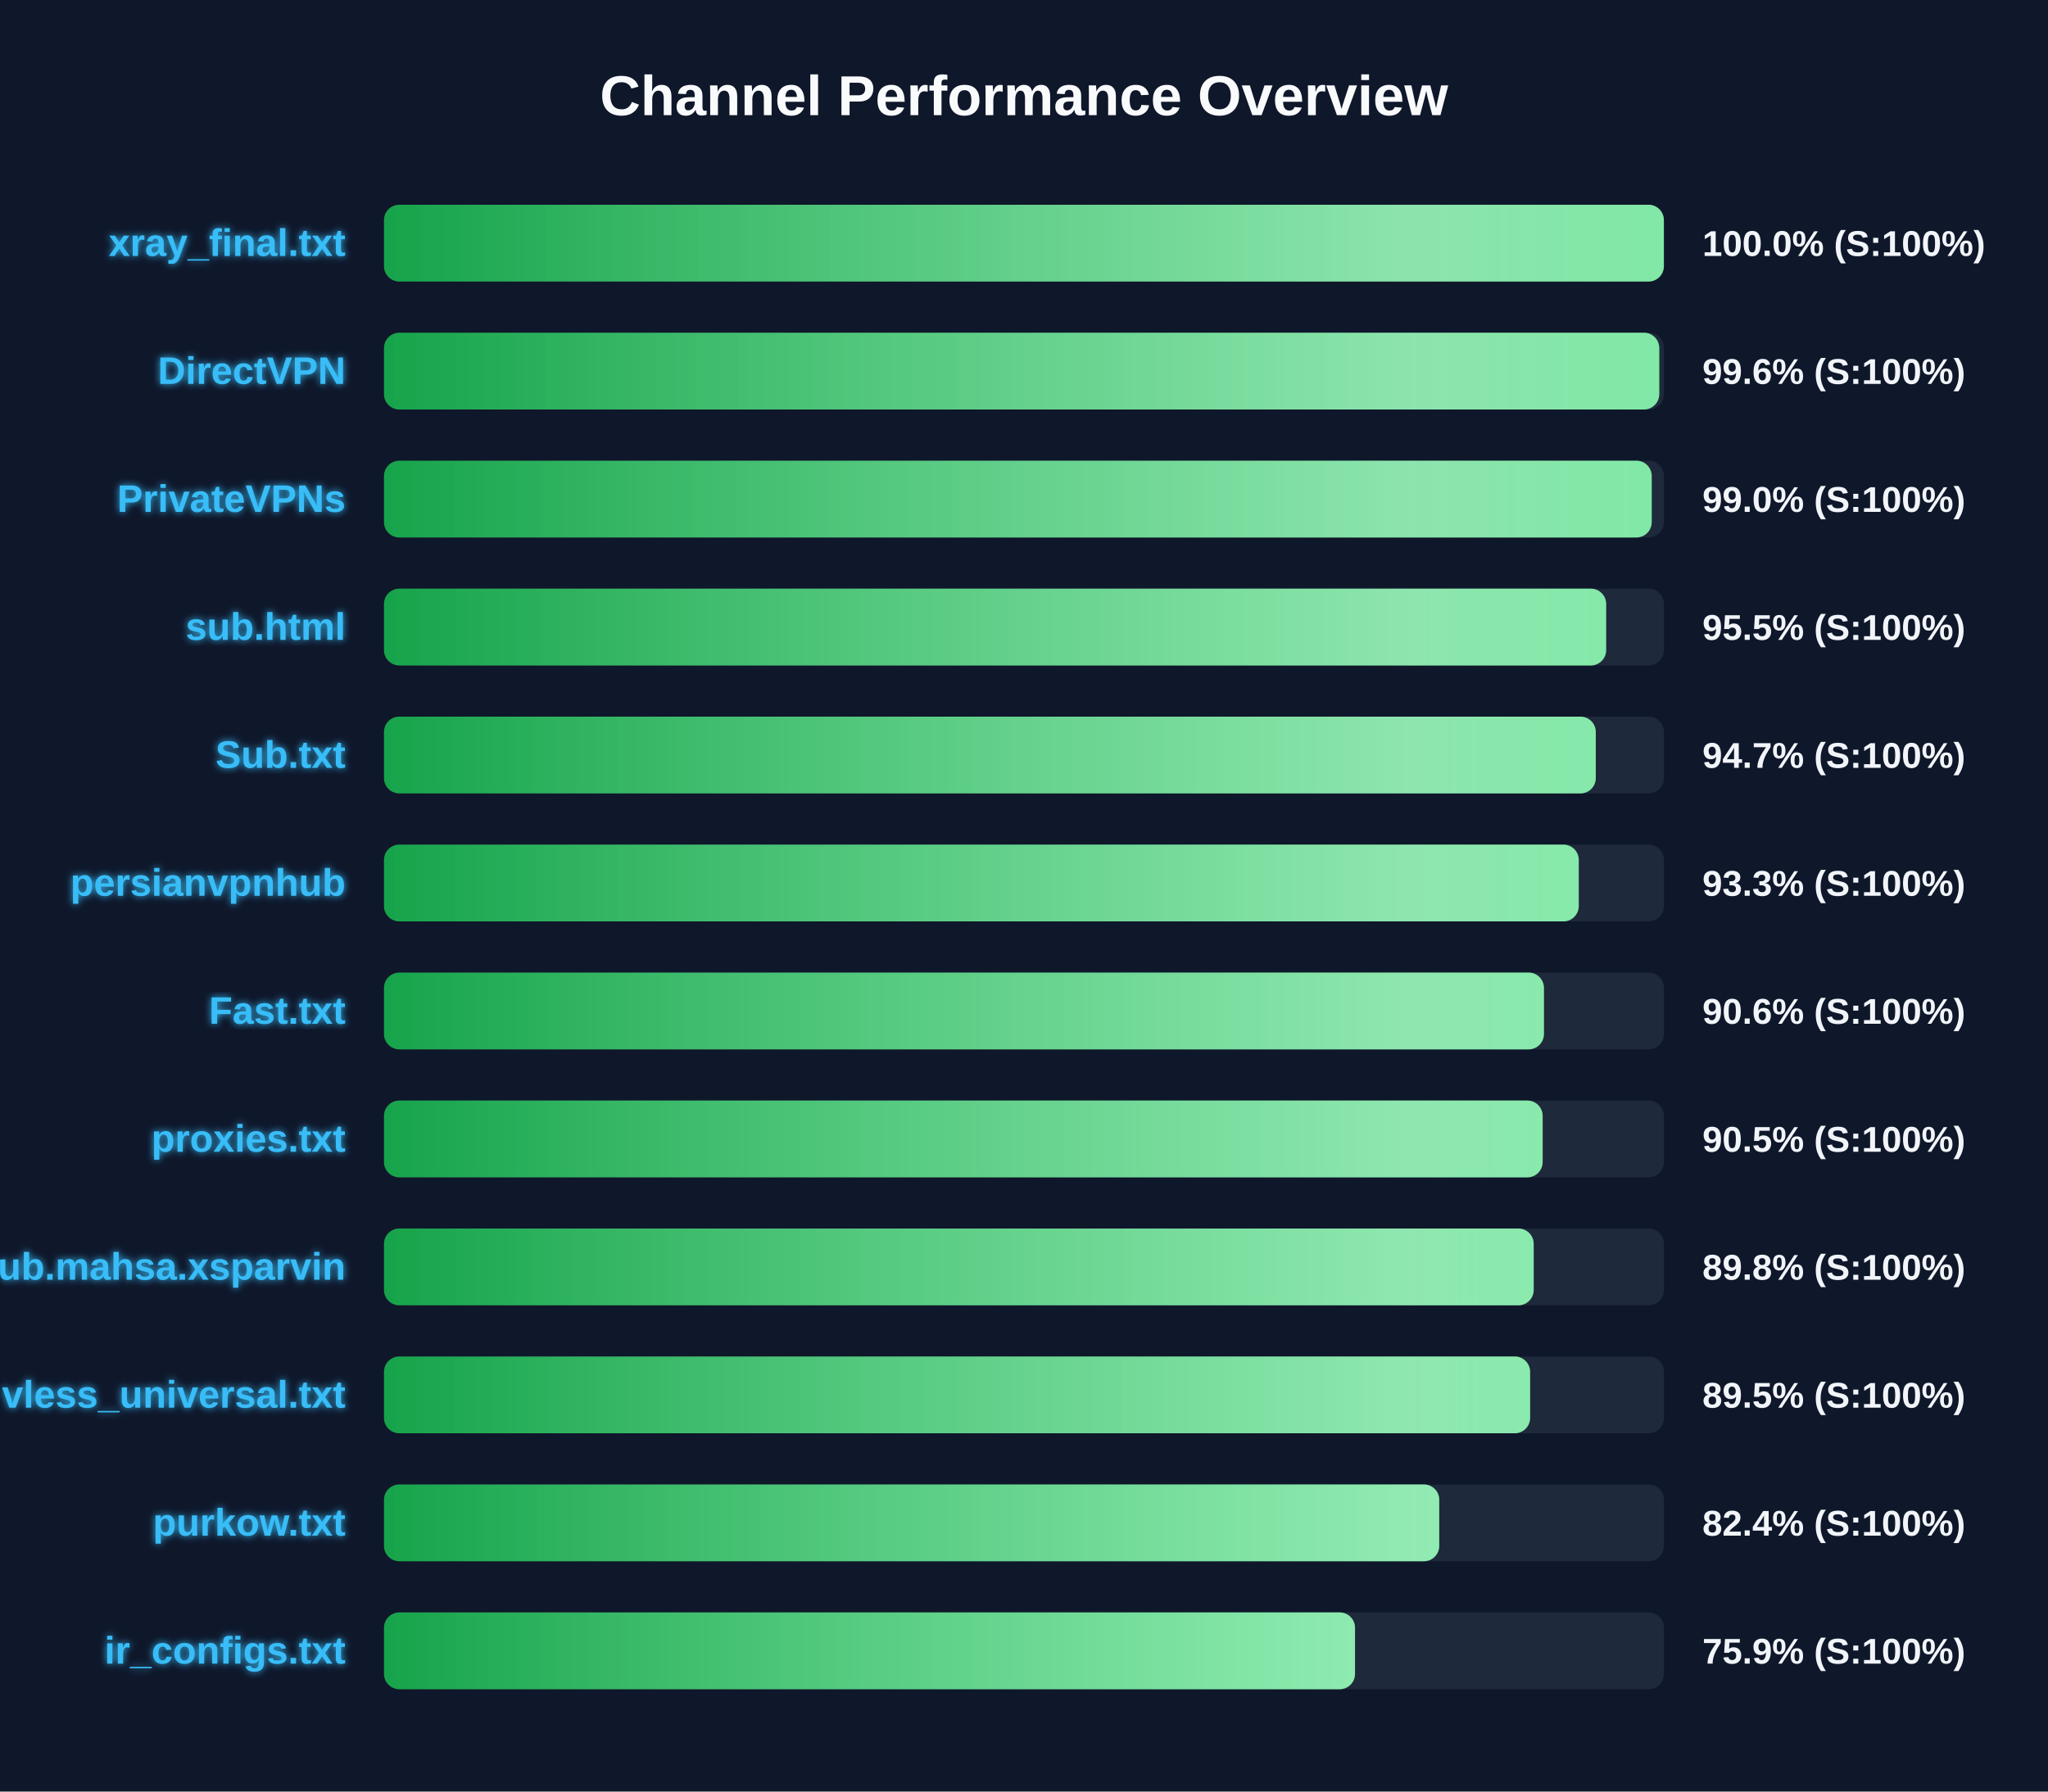
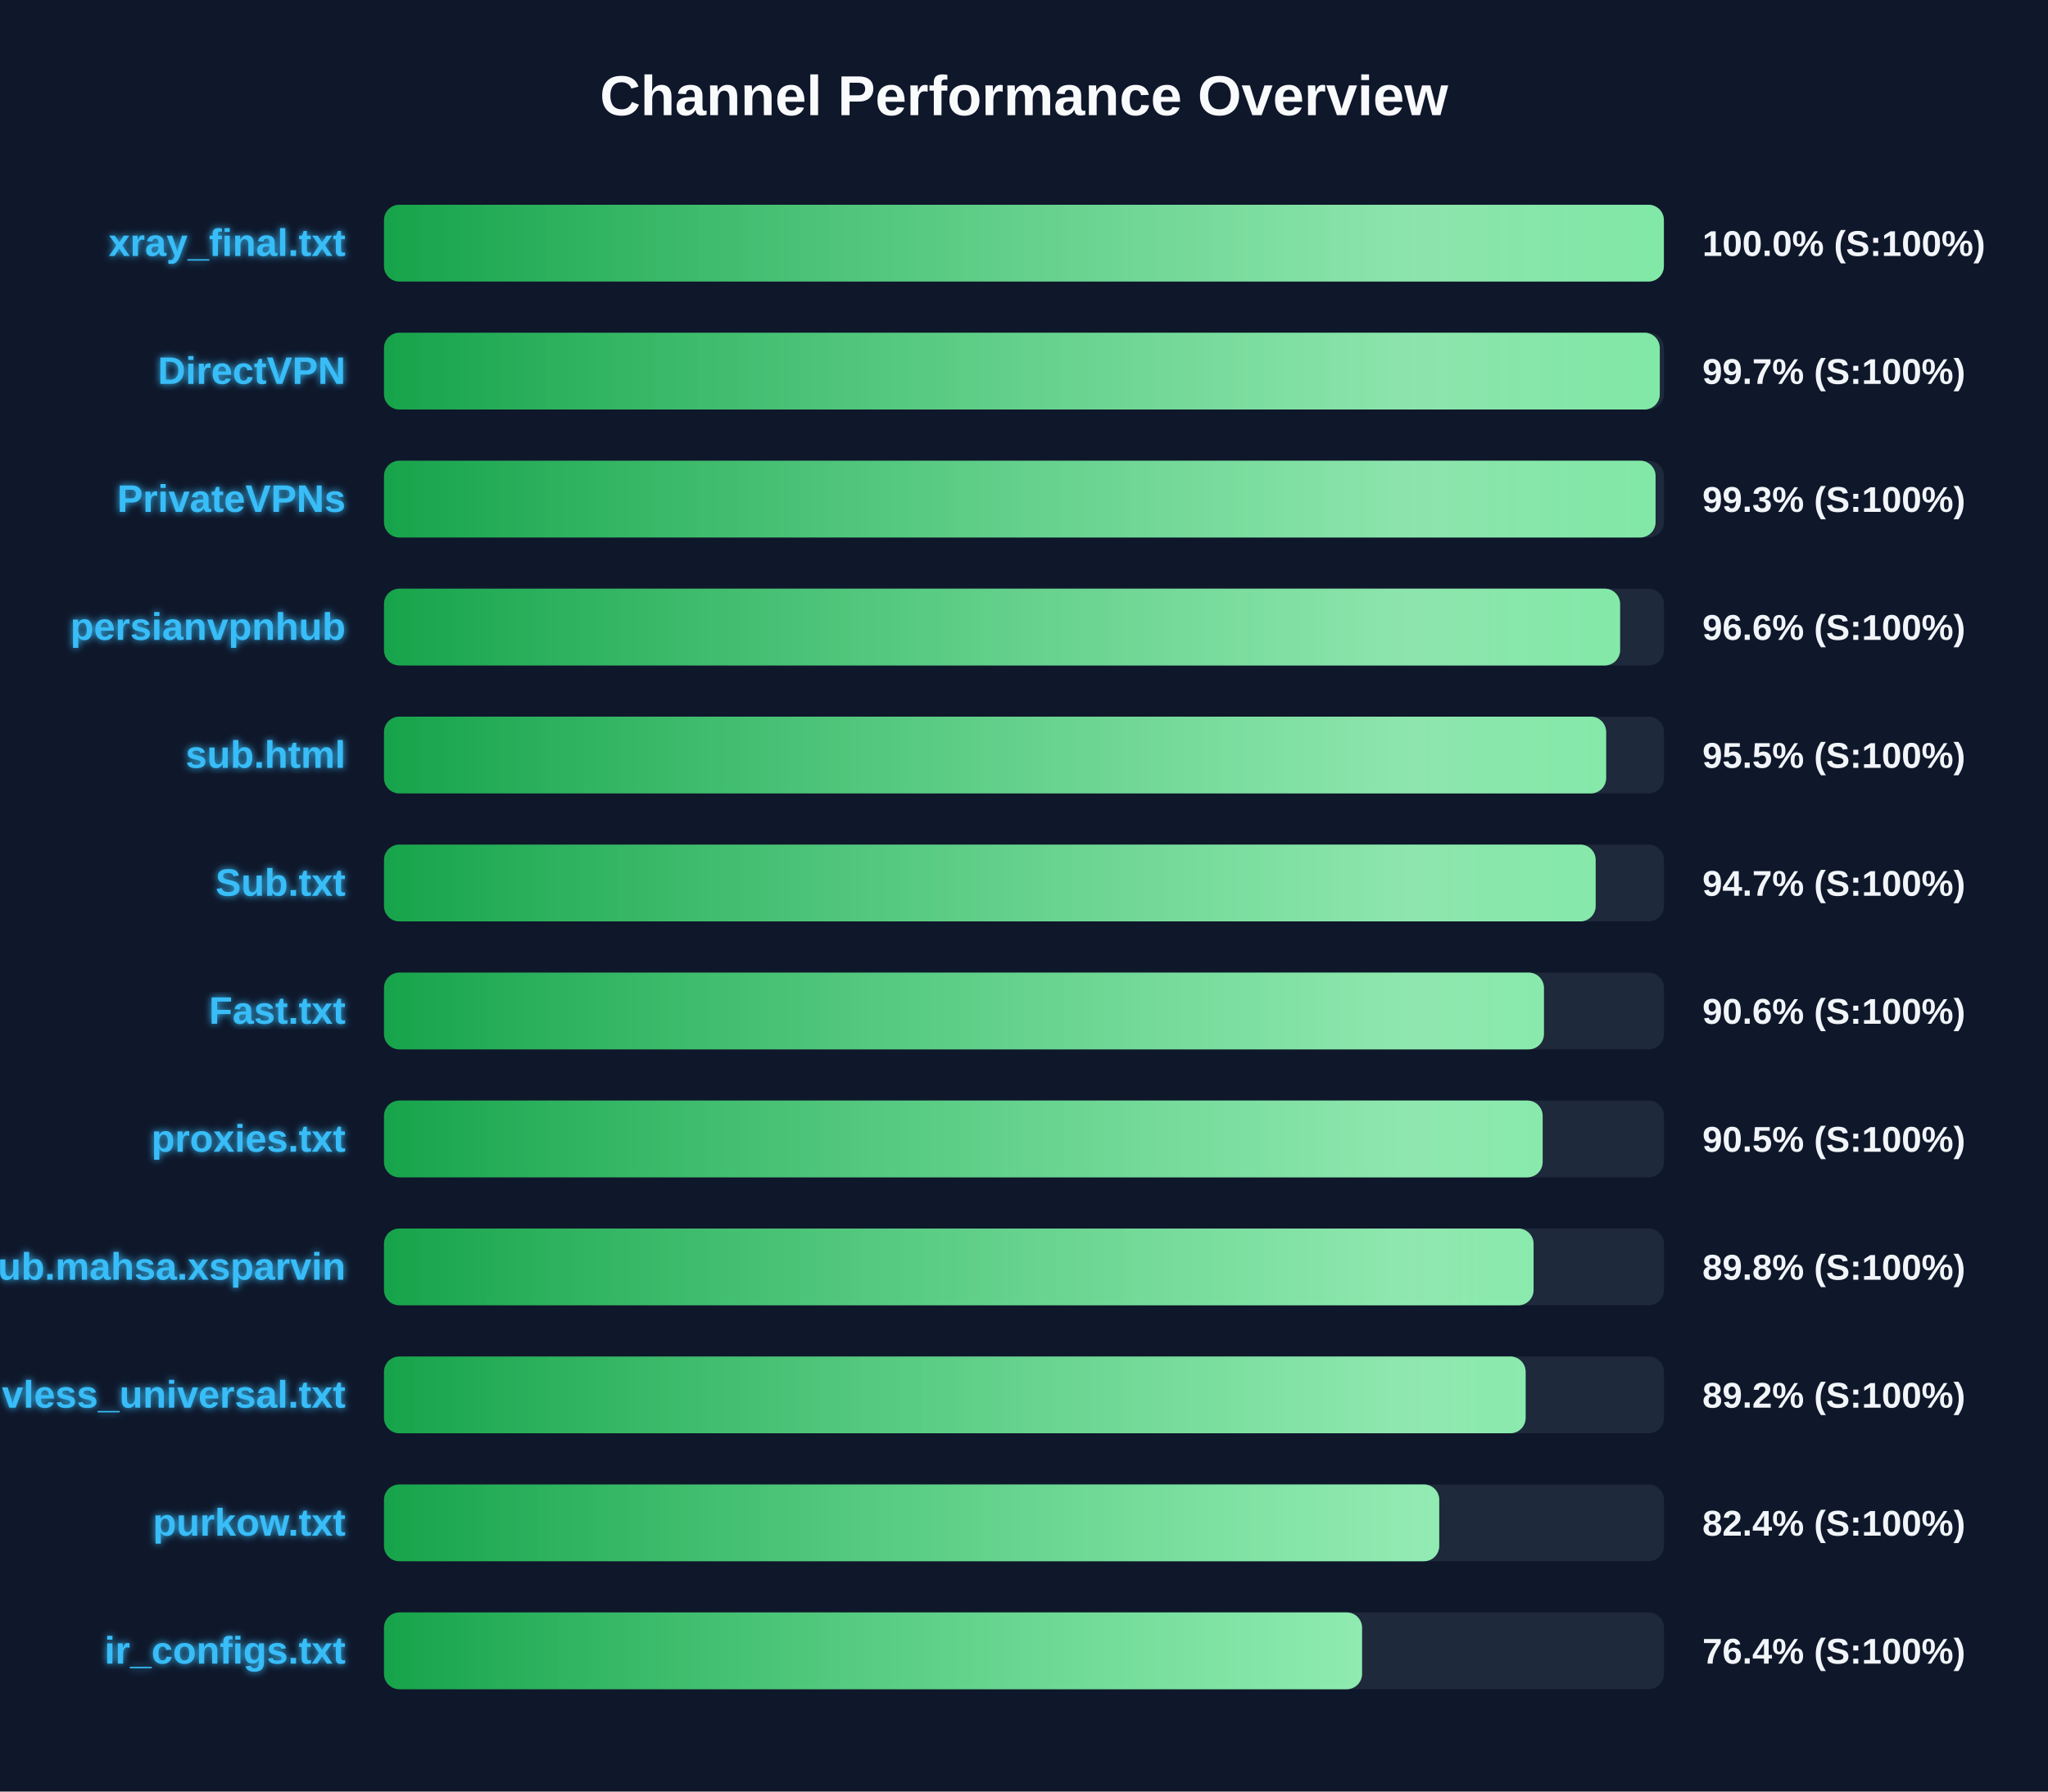
<svg xmlns="http://www.w3.org/2000/svg" width="800" height="700" version="1.1">
  <defs>
    <linearGradient id="grad-green" x1="0%" y1="0%" x2="100%" y2="0%">
      <stop offset="0%" stop-color="#16a34a" />
      <stop offset="100%" stop-color="#4ade80" />
    </linearGradient>
    <linearGradient id="grad-yellow" x1="0%" y1="0%" x2="100%" y2="0%">
      <stop offset="0%" stop-color="#ca8a04" />
      <stop offset="100%" stop-color="#fde047" />
    </linearGradient>
    <linearGradient id="grad-red" x1="0%" y1="0%" x2="100%" y2="0%">
      <stop offset="0%" stop-color="#dc2626" />
      <stop offset="100%" stop-color="#f87171" />
    </linearGradient>
    <linearGradient id="shimmer" x1="0%" y1="0%" x2="100%" y2="0%">
      <stop offset="0%" stop-color="rgba(255,255,255,0)" />
      <stop offset="50%" stop-color="rgba(255,255,255,0.4)" />
      <stop offset="100%" stop-color="rgba(255,255,255,0)" />
    </linearGradient>
    <filter id="glow" x="-20%" y="-20%" width="140%" height="140%">
      <feGaussianBlur stdDeviation="1.5" result="blur" />
      <feComposite in="SourceGraphic" in2="blur" operator="over" />
    </filter>
  </defs>
  <style>
        .bg-rect { fill: #0f172a; }
        .title { font: bold 22px 'Segoe UI', Arial, sans-serif; fill: #f8fafc; }
        .row { font: bold 15px 'Segoe UI', Arial, sans-serif; fill: #38bdf8; filter: url(#glow); }
        .score { font: bold 14px 'Segoe UI', Arial, sans-serif; fill: #f1f5f9; }
        @keyframes shimmer-anim {
            0% { transform: translateX(-100%); }
            100% { transform: translateX(200%); }
        }
        .shimmer-rect {
            animation: shimmer-anim 2.5s infinite linear;
        }
    </style>
  <rect width="100%" height="100%" class="bg-rect" />
  <text x="400" y="45" text-anchor="middle" class="title">Channel Performance Overview</text>
  <rect x="150" y="80" width="500" height="30" fill="#1e293b" rx="6" />
  <clipPath id="clip-0">
    <rect x="150" y="80" width="499.95" height="30" rx="6" />
  </clipPath>
  <rect x="150" y="80" width="499.95" height="30" fill="url(#grad-green)" rx="6" />
  <g clip-path="url(#clip-0)">
    <rect x="150" y="80" width="100%" height="30" fill="url(#shimmer)" class="shimmer-rect" />
  </g>
  <text x="135" y="100" text-anchor="end" class="row">xray_final.txt</text>
  <text x="665" y="100" text-anchor="start" class="score">100.0% (S:100%)</text>
  <rect x="150" y="130" width="500" height="30" fill="#1e293b" rx="6" />
  <clipPath id="clip-1">
-     <rect x="150" y="130" width="498.15" height="30" rx="6" />
+     <rect x="150" y="130" width="498.35" height="30" rx="6" />
  </clipPath>
-   <rect x="150" y="130" width="498.15" height="30" fill="url(#grad-green)" rx="6" />
+   <rect x="150" y="130" width="498.35" height="30" fill="url(#grad-green)" rx="6" />
  <g clip-path="url(#clip-1)">
    <rect x="150" y="130" width="100%" height="30" fill="url(#shimmer)" class="shimmer-rect" />
  </g>
  <text x="135" y="150" text-anchor="end" class="row">DirectVPN</text>
-   <text x="665" y="150" text-anchor="start" class="score">99.6% (S:100%)</text>
+   <text x="665" y="150" text-anchor="start" class="score">99.7% (S:100%)</text>
  <rect x="150" y="180" width="500" height="30" fill="#1e293b" rx="6" />
  <clipPath id="clip-2">
-     <rect x="150" y="180" width="495.2" height="30" rx="6" />
+     <rect x="150" y="180" width="496.7" height="30" rx="6" />
  </clipPath>
-   <rect x="150" y="180" width="495.2" height="30" fill="url(#grad-green)" rx="6" />
+   <rect x="150" y="180" width="496.7" height="30" fill="url(#grad-green)" rx="6" />
  <g clip-path="url(#clip-2)">
    <rect x="150" y="180" width="100%" height="30" fill="url(#shimmer)" class="shimmer-rect" />
  </g>
  <text x="135" y="200" text-anchor="end" class="row">PrivateVPNs</text>
-   <text x="665" y="200" text-anchor="start" class="score">99.0% (S:100%)</text>
+   <text x="665" y="200" text-anchor="start" class="score">99.3% (S:100%)</text>
  <rect x="150" y="230" width="500" height="30" fill="#1e293b" rx="6" />
  <clipPath id="clip-3">
-     <rect x="150" y="230" width="477.4" height="30" rx="6" />
+     <rect x="150" y="230" width="482.85" height="30" rx="6" />
  </clipPath>
-   <rect x="150" y="230" width="477.4" height="30" fill="url(#grad-green)" rx="6" />
+   <rect x="150" y="230" width="482.85" height="30" fill="url(#grad-green)" rx="6" />
  <g clip-path="url(#clip-3)">
    <rect x="150" y="230" width="100%" height="30" fill="url(#shimmer)" class="shimmer-rect" />
  </g>
-   <text x="135" y="250" text-anchor="end" class="row">sub.html</text>
-   <text x="665" y="250" text-anchor="start" class="score">95.5% (S:100%)</text>
+   <text x="135" y="250" text-anchor="end" class="row">persianvpnhub</text>
+   <text x="665" y="250" text-anchor="start" class="score">96.6% (S:100%)</text>
  <rect x="150" y="280" width="500" height="30" fill="#1e293b" rx="6" />
  <clipPath id="clip-4">
-     <rect x="150" y="280" width="473.35" height="30" rx="6" />
+     <rect x="150" y="280" width="477.4" height="30" rx="6" />
  </clipPath>
-   <rect x="150" y="280" width="473.35" height="30" fill="url(#grad-green)" rx="6" />
+   <rect x="150" y="280" width="477.4" height="30" fill="url(#grad-green)" rx="6" />
  <g clip-path="url(#clip-4)">
    <rect x="150" y="280" width="100%" height="30" fill="url(#shimmer)" class="shimmer-rect" />
  </g>
-   <text x="135" y="300" text-anchor="end" class="row">Sub.txt</text>
-   <text x="665" y="300" text-anchor="start" class="score">94.7% (S:100%)</text>
+   <text x="135" y="300" text-anchor="end" class="row">sub.html</text>
+   <text x="665" y="300" text-anchor="start" class="score">95.5% (S:100%)</text>
  <rect x="150" y="330" width="500" height="30" fill="#1e293b" rx="6" />
  <clipPath id="clip-5">
-     <rect x="150" y="330" width="466.7" height="30" rx="6" />
+     <rect x="150" y="330" width="473.3" height="30" rx="6" />
  </clipPath>
-   <rect x="150" y="330" width="466.7" height="30" fill="url(#grad-green)" rx="6" />
+   <rect x="150" y="330" width="473.3" height="30" fill="url(#grad-green)" rx="6" />
  <g clip-path="url(#clip-5)">
    <rect x="150" y="330" width="100%" height="30" fill="url(#shimmer)" class="shimmer-rect" />
  </g>
-   <text x="135" y="350" text-anchor="end" class="row">persianvpnhub</text>
-   <text x="665" y="350" text-anchor="start" class="score">93.3% (S:100%)</text>
+   <text x="135" y="350" text-anchor="end" class="row">Sub.txt</text>
+   <text x="665" y="350" text-anchor="start" class="score">94.7% (S:100%)</text>
  <rect x="150" y="380" width="500" height="30" fill="#1e293b" rx="6" />
  <clipPath id="clip-6">
    <rect x="150" y="380" width="453.1" height="30" rx="6" />
  </clipPath>
  <rect x="150" y="380" width="453.1" height="30" fill="url(#grad-green)" rx="6" />
  <g clip-path="url(#clip-6)">
    <rect x="150" y="380" width="100%" height="30" fill="url(#shimmer)" class="shimmer-rect" />
  </g>
  <text x="135" y="400" text-anchor="end" class="row">Fast.txt</text>
  <text x="665" y="400" text-anchor="start" class="score">90.6% (S:100%)</text>
  <rect x="150" y="430" width="500" height="30" fill="#1e293b" rx="6" />
  <clipPath id="clip-7">
    <rect x="150" y="430" width="452.6" height="30" rx="6" />
  </clipPath>
  <rect x="150" y="430" width="452.6" height="30" fill="url(#grad-green)" rx="6" />
  <g clip-path="url(#clip-7)">
    <rect x="150" y="430" width="100%" height="30" fill="url(#shimmer)" class="shimmer-rect" />
  </g>
  <text x="135" y="450" text-anchor="end" class="row">proxies.txt</text>
  <text x="665" y="450" text-anchor="start" class="score">90.5% (S:100%)</text>
  <rect x="150" y="480" width="500" height="30" fill="#1e293b" rx="6" />
  <clipPath id="clip-8">
-     <rect x="150" y="480" width="449.1" height="30" rx="6" />
+     <rect x="150" y="480" width="449.05" height="30" rx="6" />
  </clipPath>
-   <rect x="150" y="480" width="449.1" height="30" fill="url(#grad-green)" rx="6" />
+   <rect x="150" y="480" width="449.05" height="30" fill="url(#grad-green)" rx="6" />
  <g clip-path="url(#clip-8)">
    <rect x="150" y="480" width="100%" height="30" fill="url(#shimmer)" class="shimmer-rect" />
  </g>
  <text x="135" y="500" text-anchor="end" class="row">Sub.mahsa.xsparvin</text>
  <text x="665" y="500" text-anchor="start" class="score">89.8% (S:100%)</text>
  <rect x="150" y="530" width="500" height="30" fill="#1e293b" rx="6" />
  <clipPath id="clip-9">
-     <rect x="150" y="530" width="447.7" height="30" rx="6" />
+     <rect x="150" y="530" width="445.95" height="30" rx="6" />
  </clipPath>
-   <rect x="150" y="530" width="447.7" height="30" fill="url(#grad-green)" rx="6" />
+   <rect x="150" y="530" width="445.95" height="30" fill="url(#grad-green)" rx="6" />
  <g clip-path="url(#clip-9)">
    <rect x="150" y="530" width="100%" height="30" fill="url(#shimmer)" class="shimmer-rect" />
  </g>
  <text x="135" y="550" text-anchor="end" class="row">vless_universal.txt</text>
-   <text x="665" y="550" text-anchor="start" class="score">89.5% (S:100%)</text>
+   <text x="665" y="550" text-anchor="start" class="score">89.2% (S:100%)</text>
  <rect x="150" y="580" width="500" height="30" fill="#1e293b" rx="6" />
  <clipPath id="clip-10">
    <rect x="150" y="580" width="412.2" height="30" rx="6" />
  </clipPath>
  <rect x="150" y="580" width="412.2" height="30" fill="url(#grad-green)" rx="6" />
  <g clip-path="url(#clip-10)">
    <rect x="150" y="580" width="100%" height="30" fill="url(#shimmer)" class="shimmer-rect" />
  </g>
  <text x="135" y="600" text-anchor="end" class="row">purkow.txt</text>
  <text x="665" y="600" text-anchor="start" class="score">82.4% (S:100%)</text>
  <rect x="150" y="630" width="500" height="30" fill="#1e293b" rx="6" />
  <clipPath id="clip-11">
-     <rect x="150" y="630" width="379.3" height="30" rx="6" />
+     <rect x="150" y="630" width="382.05" height="30" rx="6" />
  </clipPath>
-   <rect x="150" y="630" width="379.3" height="30" fill="url(#grad-green)" rx="6" />
+   <rect x="150" y="630" width="382.05" height="30" fill="url(#grad-green)" rx="6" />
  <g clip-path="url(#clip-11)">
    <rect x="150" y="630" width="100%" height="30" fill="url(#shimmer)" class="shimmer-rect" />
  </g>
  <text x="135" y="650" text-anchor="end" class="row">ir_configs.txt</text>
-   <text x="665" y="650" text-anchor="start" class="score">75.9% (S:100%)</text>
+   <text x="665" y="650" text-anchor="start" class="score">76.4% (S:100%)</text>
</svg>
